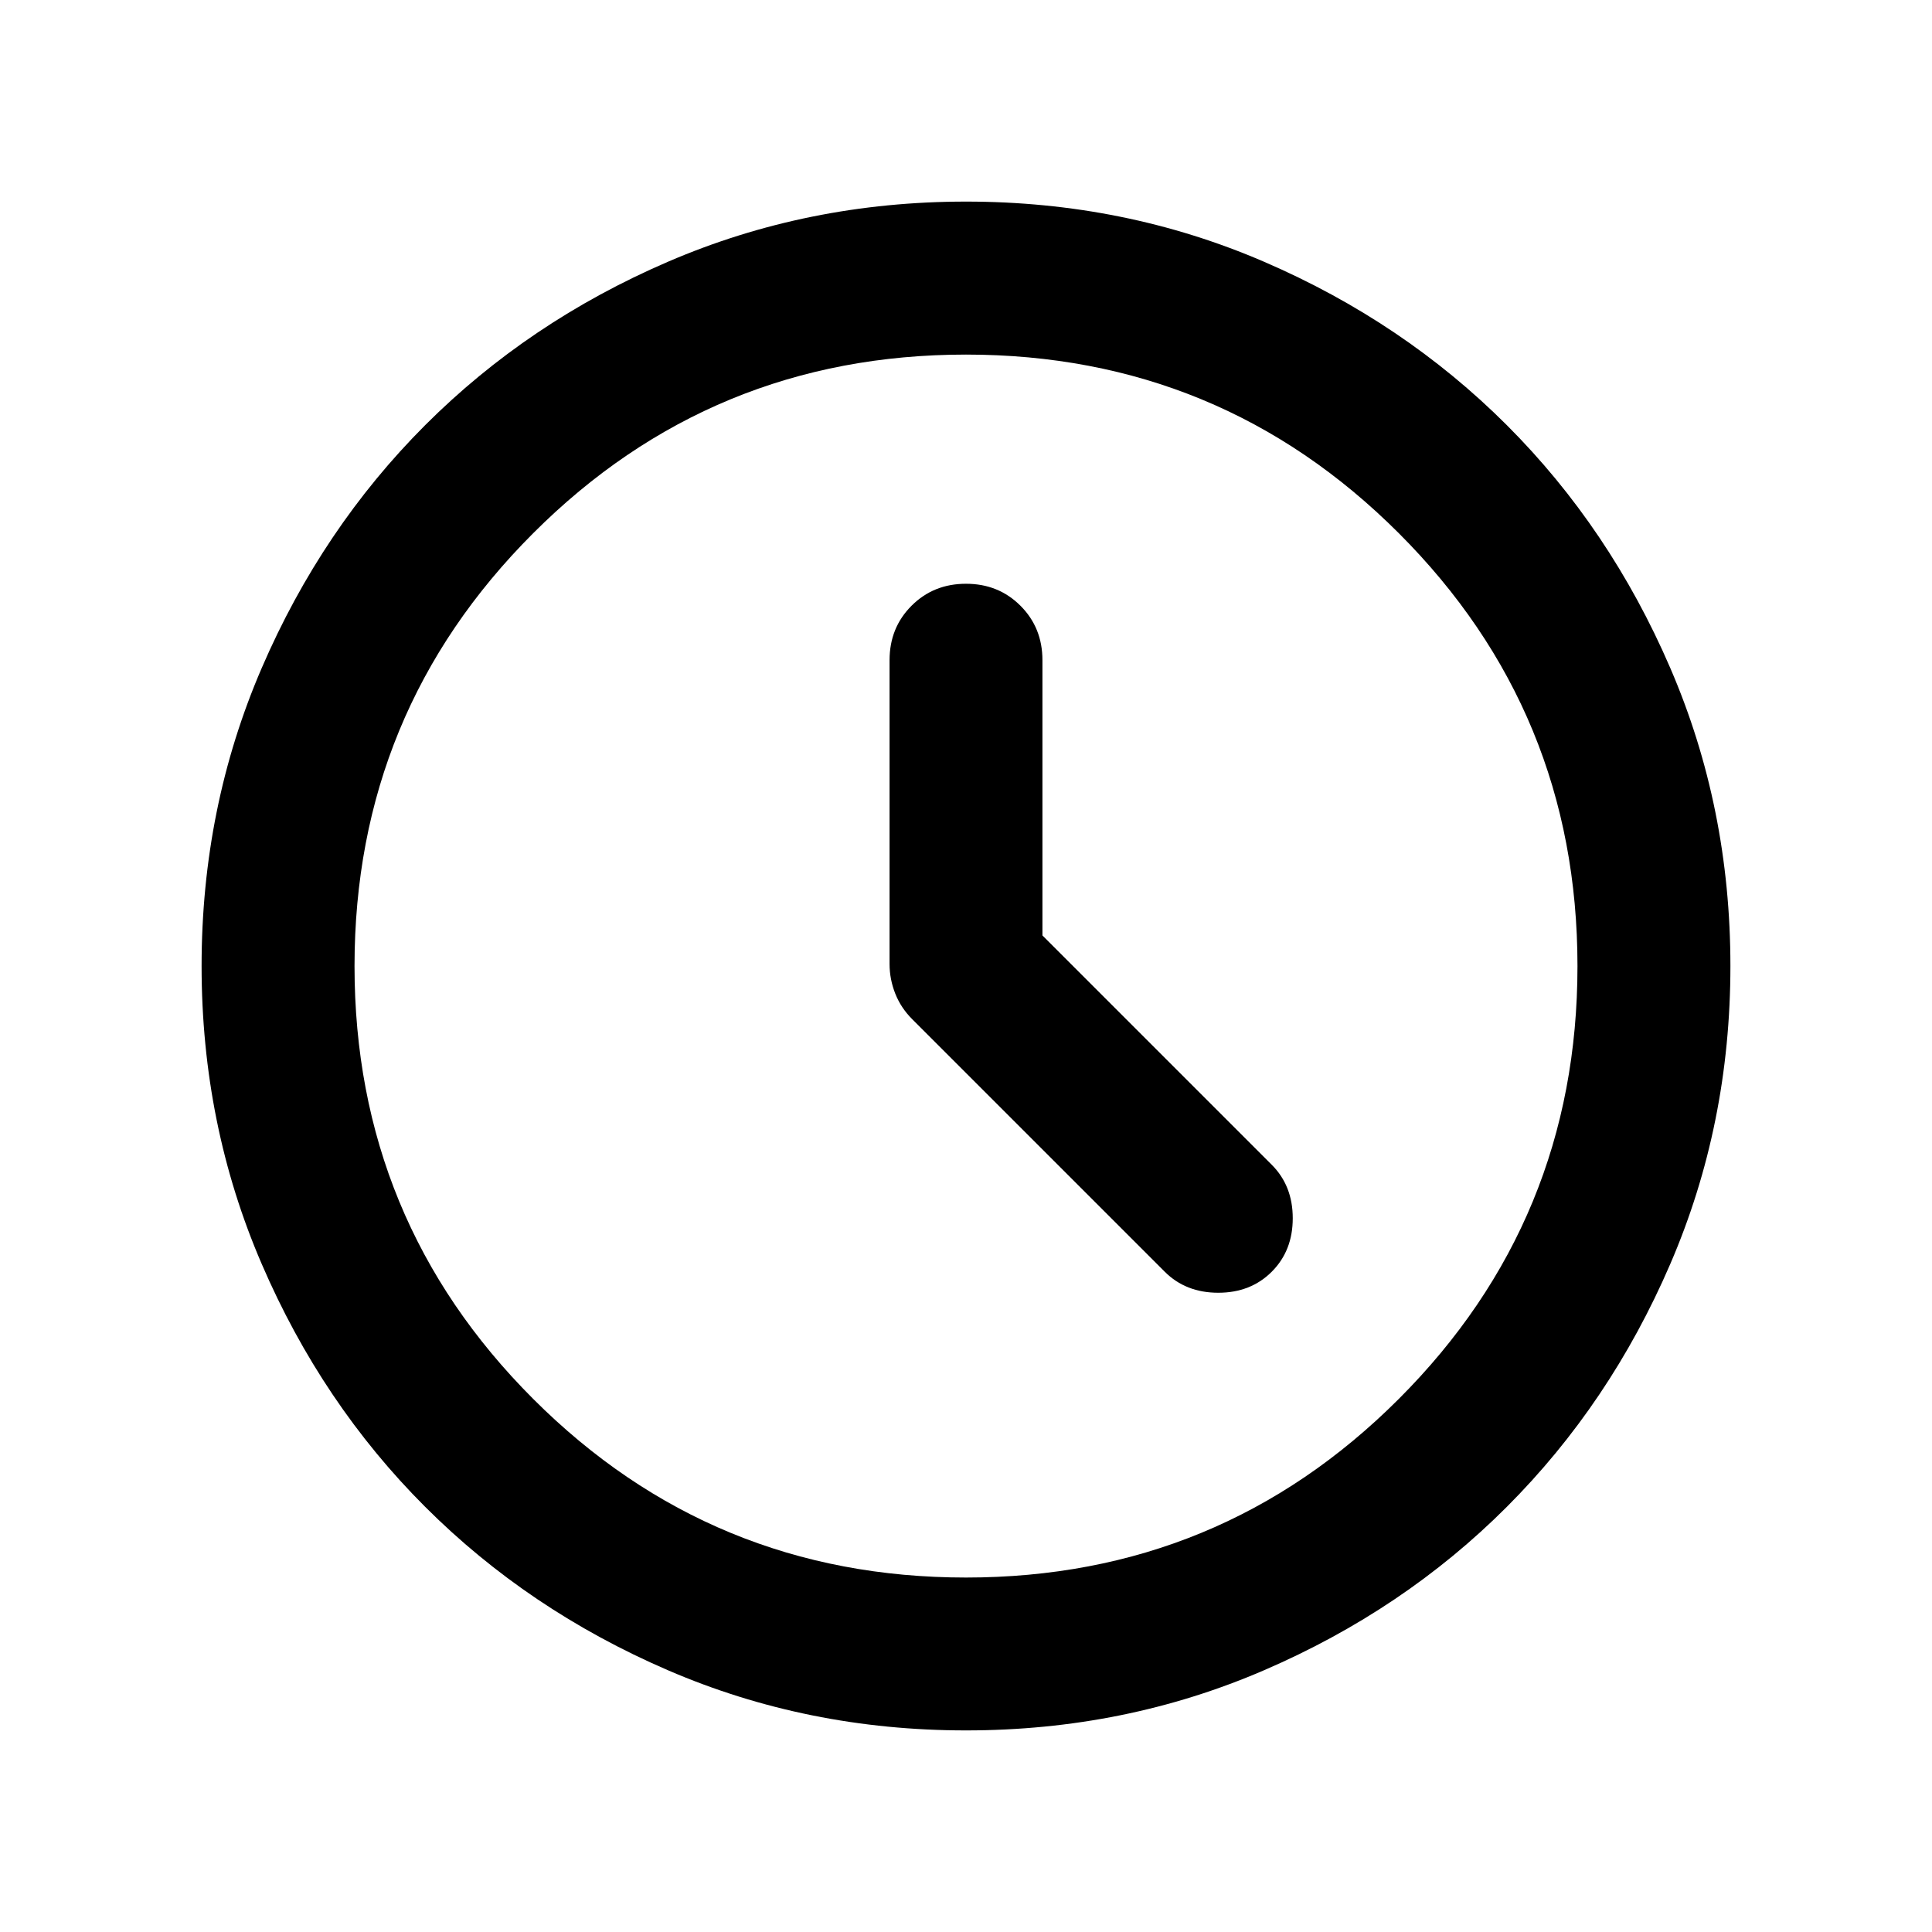
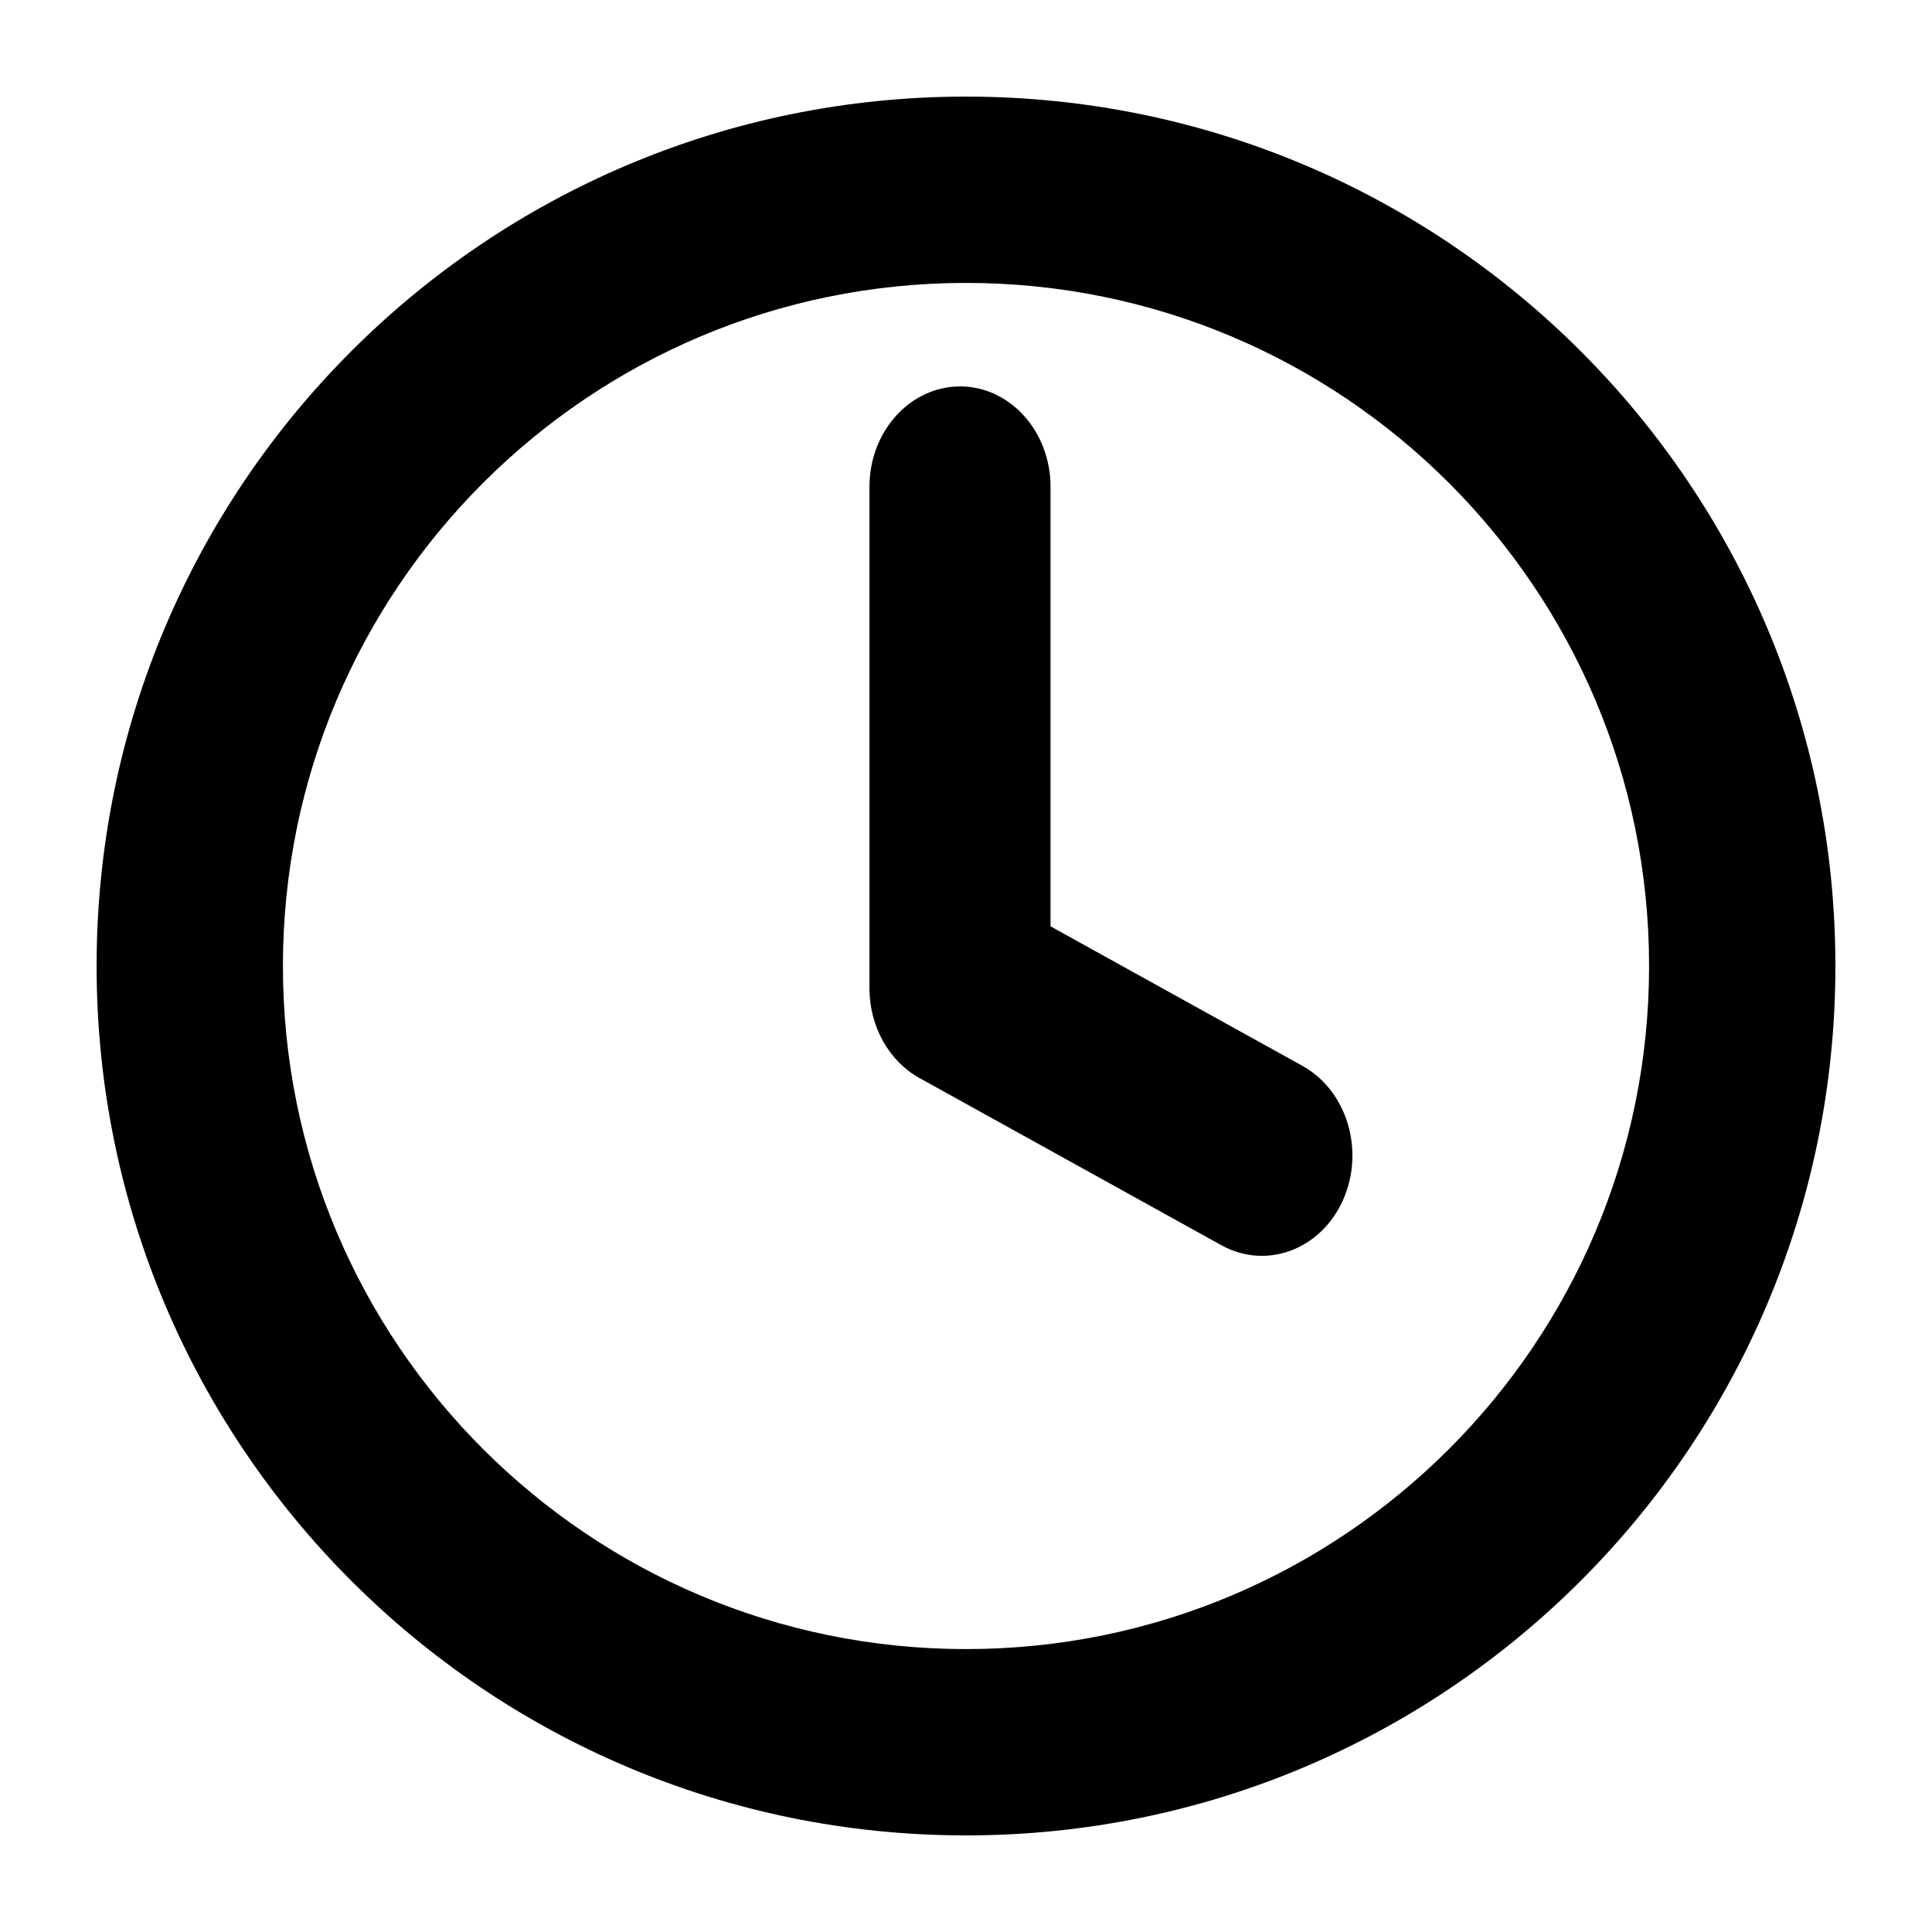
<svg xmlns="http://www.w3.org/2000/svg" version="1.1" width="32" height="32" viewBox="0 0 32 32">
-   <path d="M17.266 15.493v-4.558c0-0.359-0.121-0.659-0.364-0.902s-0.543-0.364-0.902-0.364c-0.359 0-0.659 0.121-0.902 0.364s-0.364 0.543-0.364 0.902v5.033c0 0.169 0.032 0.332 0.095 0.491s0.158 0.301 0.285 0.427l4.178 4.178c0.232 0.232 0.528 0.348 0.886 0.348s0.654-0.116 0.886-0.348 0.348-0.527 0.348-0.886c0-0.359-0.116-0.654-0.348-0.886l-3.798-3.798zM16 28.661c-1.751 0-3.397-0.332-4.938-0.997s-2.88-1.567-4.020-2.706-2.042-2.479-2.706-4.020c-0.665-1.54-0.997-3.186-0.997-4.938s0.332-3.397 0.997-4.938 1.567-2.88 2.706-4.020c1.139-1.139 2.479-2.042 4.020-2.706s3.186-0.997 4.938-0.997c1.751 0 3.397 0.332 4.938 0.997s2.88 1.567 4.020 2.706c1.139 1.139 2.041 2.479 2.706 4.020s0.997 3.186 0.997 4.938c0 1.751-0.332 3.397-0.997 4.938s-1.567 2.88-2.706 4.020-2.479 2.041-4.020 2.706c-1.54 0.665-3.186 0.997-4.938 0.997zM16 26.129c2.806 0 5.196-0.986 7.169-2.959s2.959-4.363 2.959-7.169c0-2.806-0.986-5.196-2.959-7.169s-4.363-2.959-7.169-2.959c-2.806 0-5.196 0.986-7.169 2.959s-2.959 4.363-2.959 7.169c0 2.806 0.986 5.196 2.959 7.169s4.363 2.959 7.169 2.959z" />
+   <path d="M16 4.686c-6.249 0-11.314 5.066-11.314 11.314s5.066 11.314 11.314 11.314c6.249 0 11.314-5.066 11.314-11.314s-5.066-11.314-11.314-11.314zM1.6 16c0-7.953 6.447-14.4 14.4-14.4s14.4 6.447 14.4 14.4c0 7.953-6.447 14.4-14.4 14.4s-14.4-6.447-14.4-14.4z" />
+   <path d="M15.9 6.4c0.828 0 1.5 0.744 1.5 1.662v7.281l4.171 2.31c0.741 0.41 1.041 1.408 0.671 2.229s-1.271 1.153-2.012 0.743l-5-2.769c-0.508-0.281-0.829-0.857-0.829-1.486v-8.307c0-0.918 0.672-1.662 1.5-1.662z" />
</svg>
